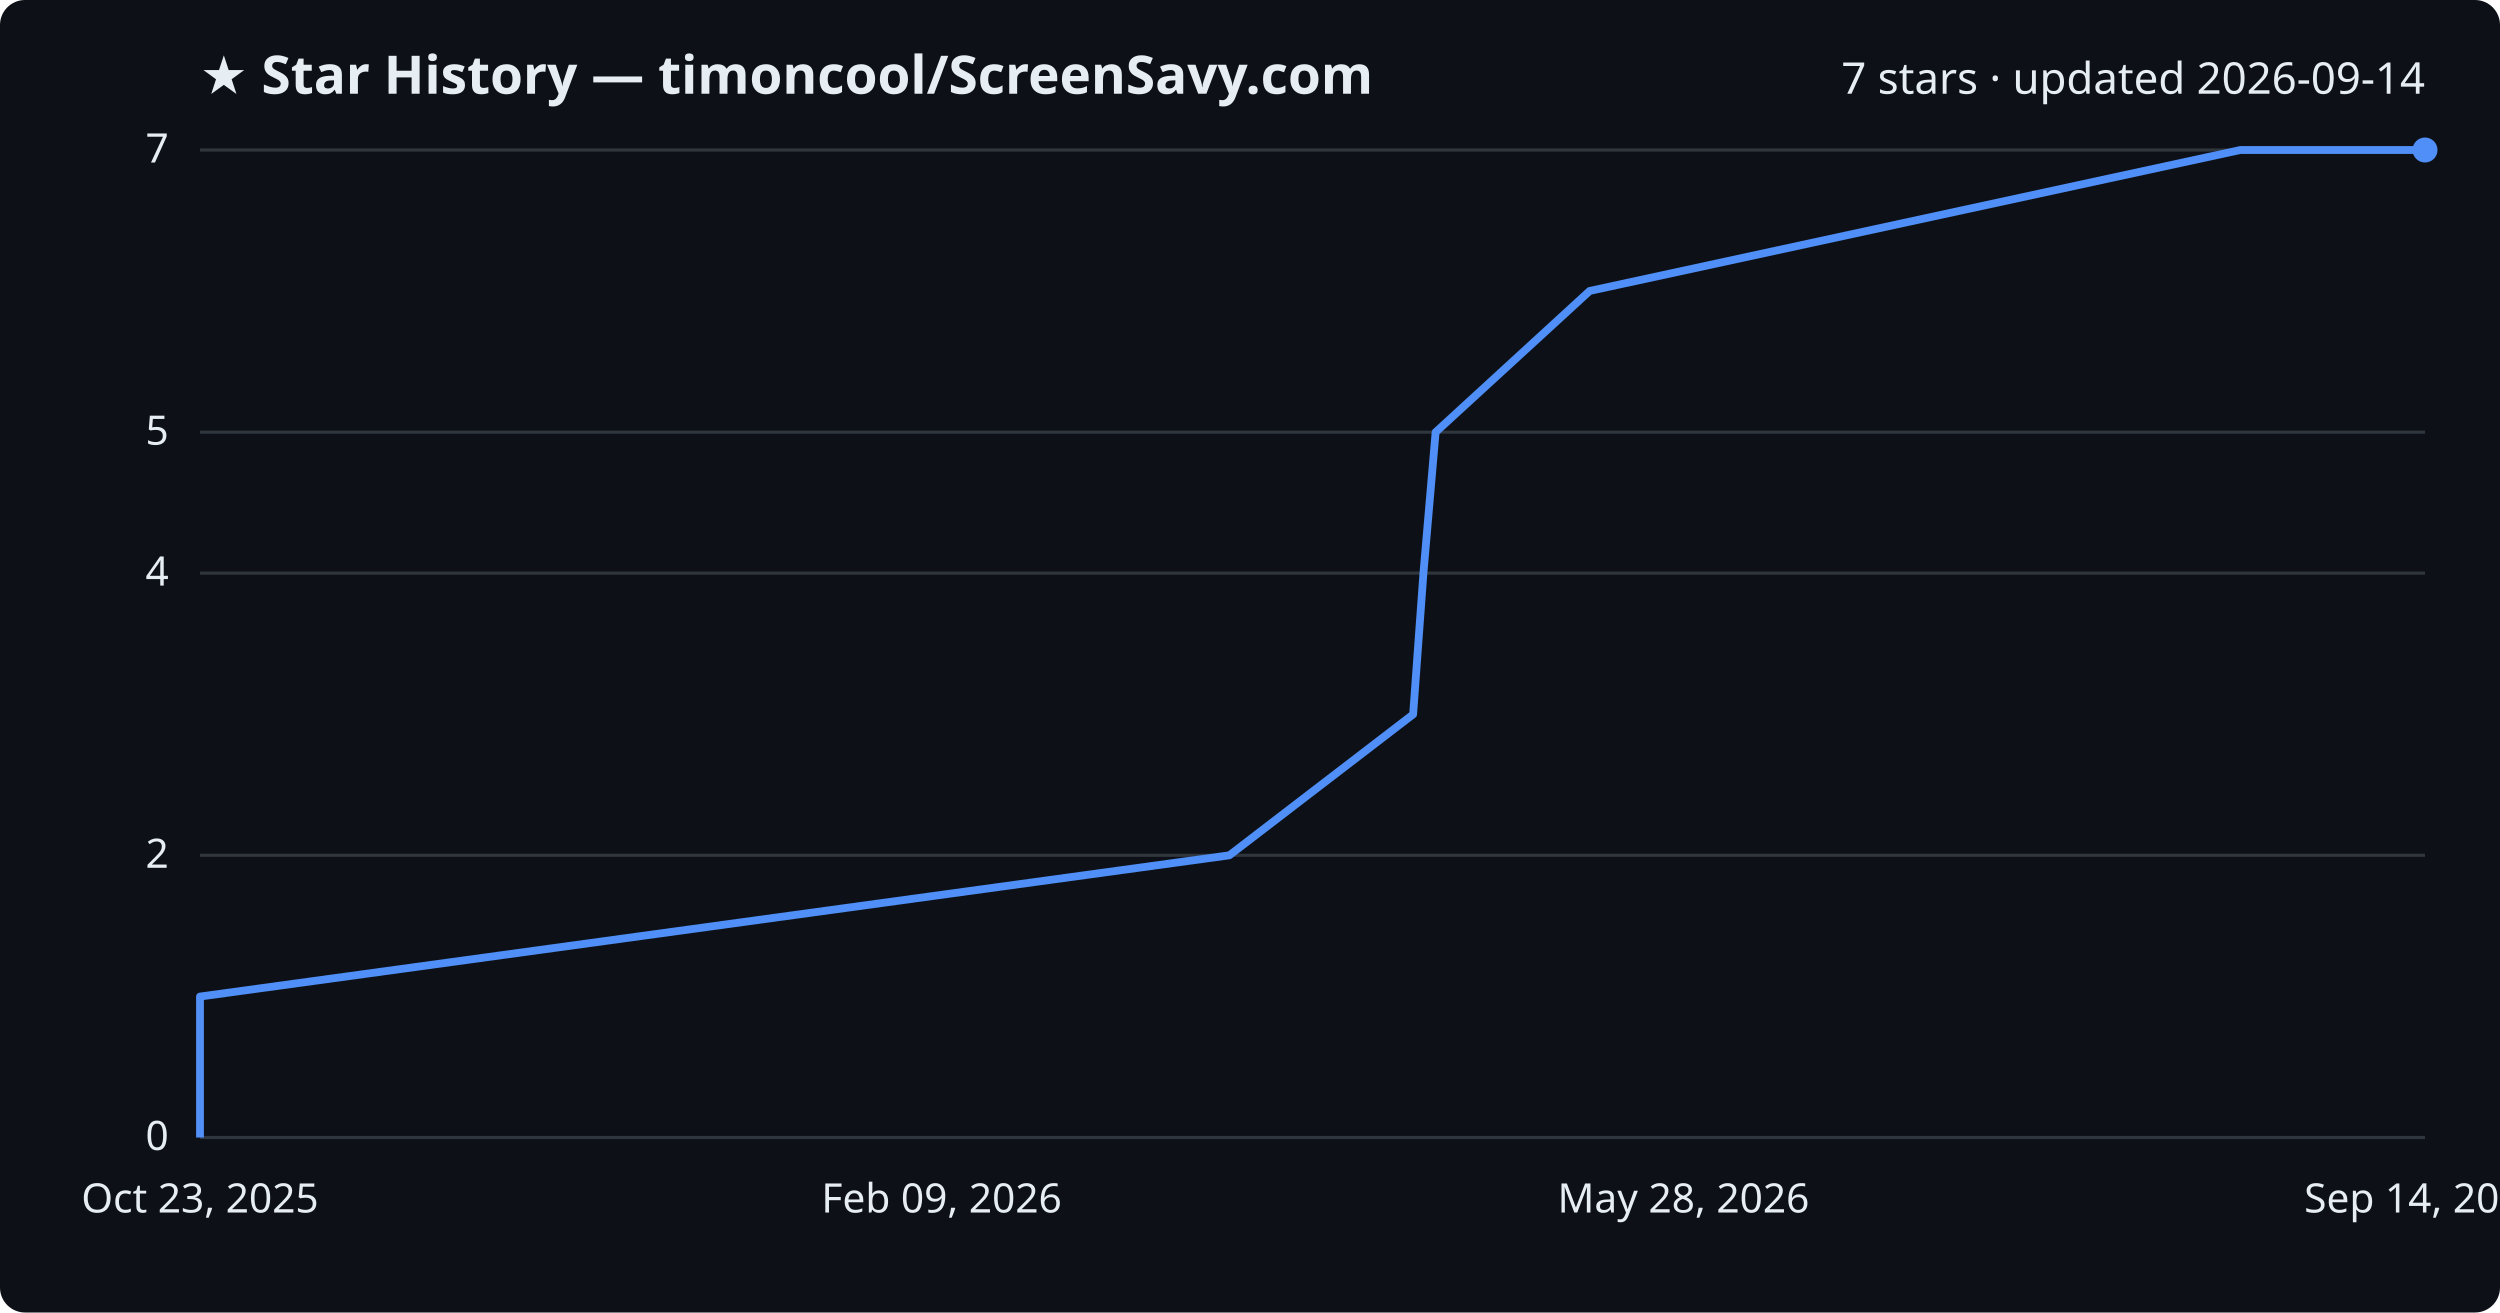
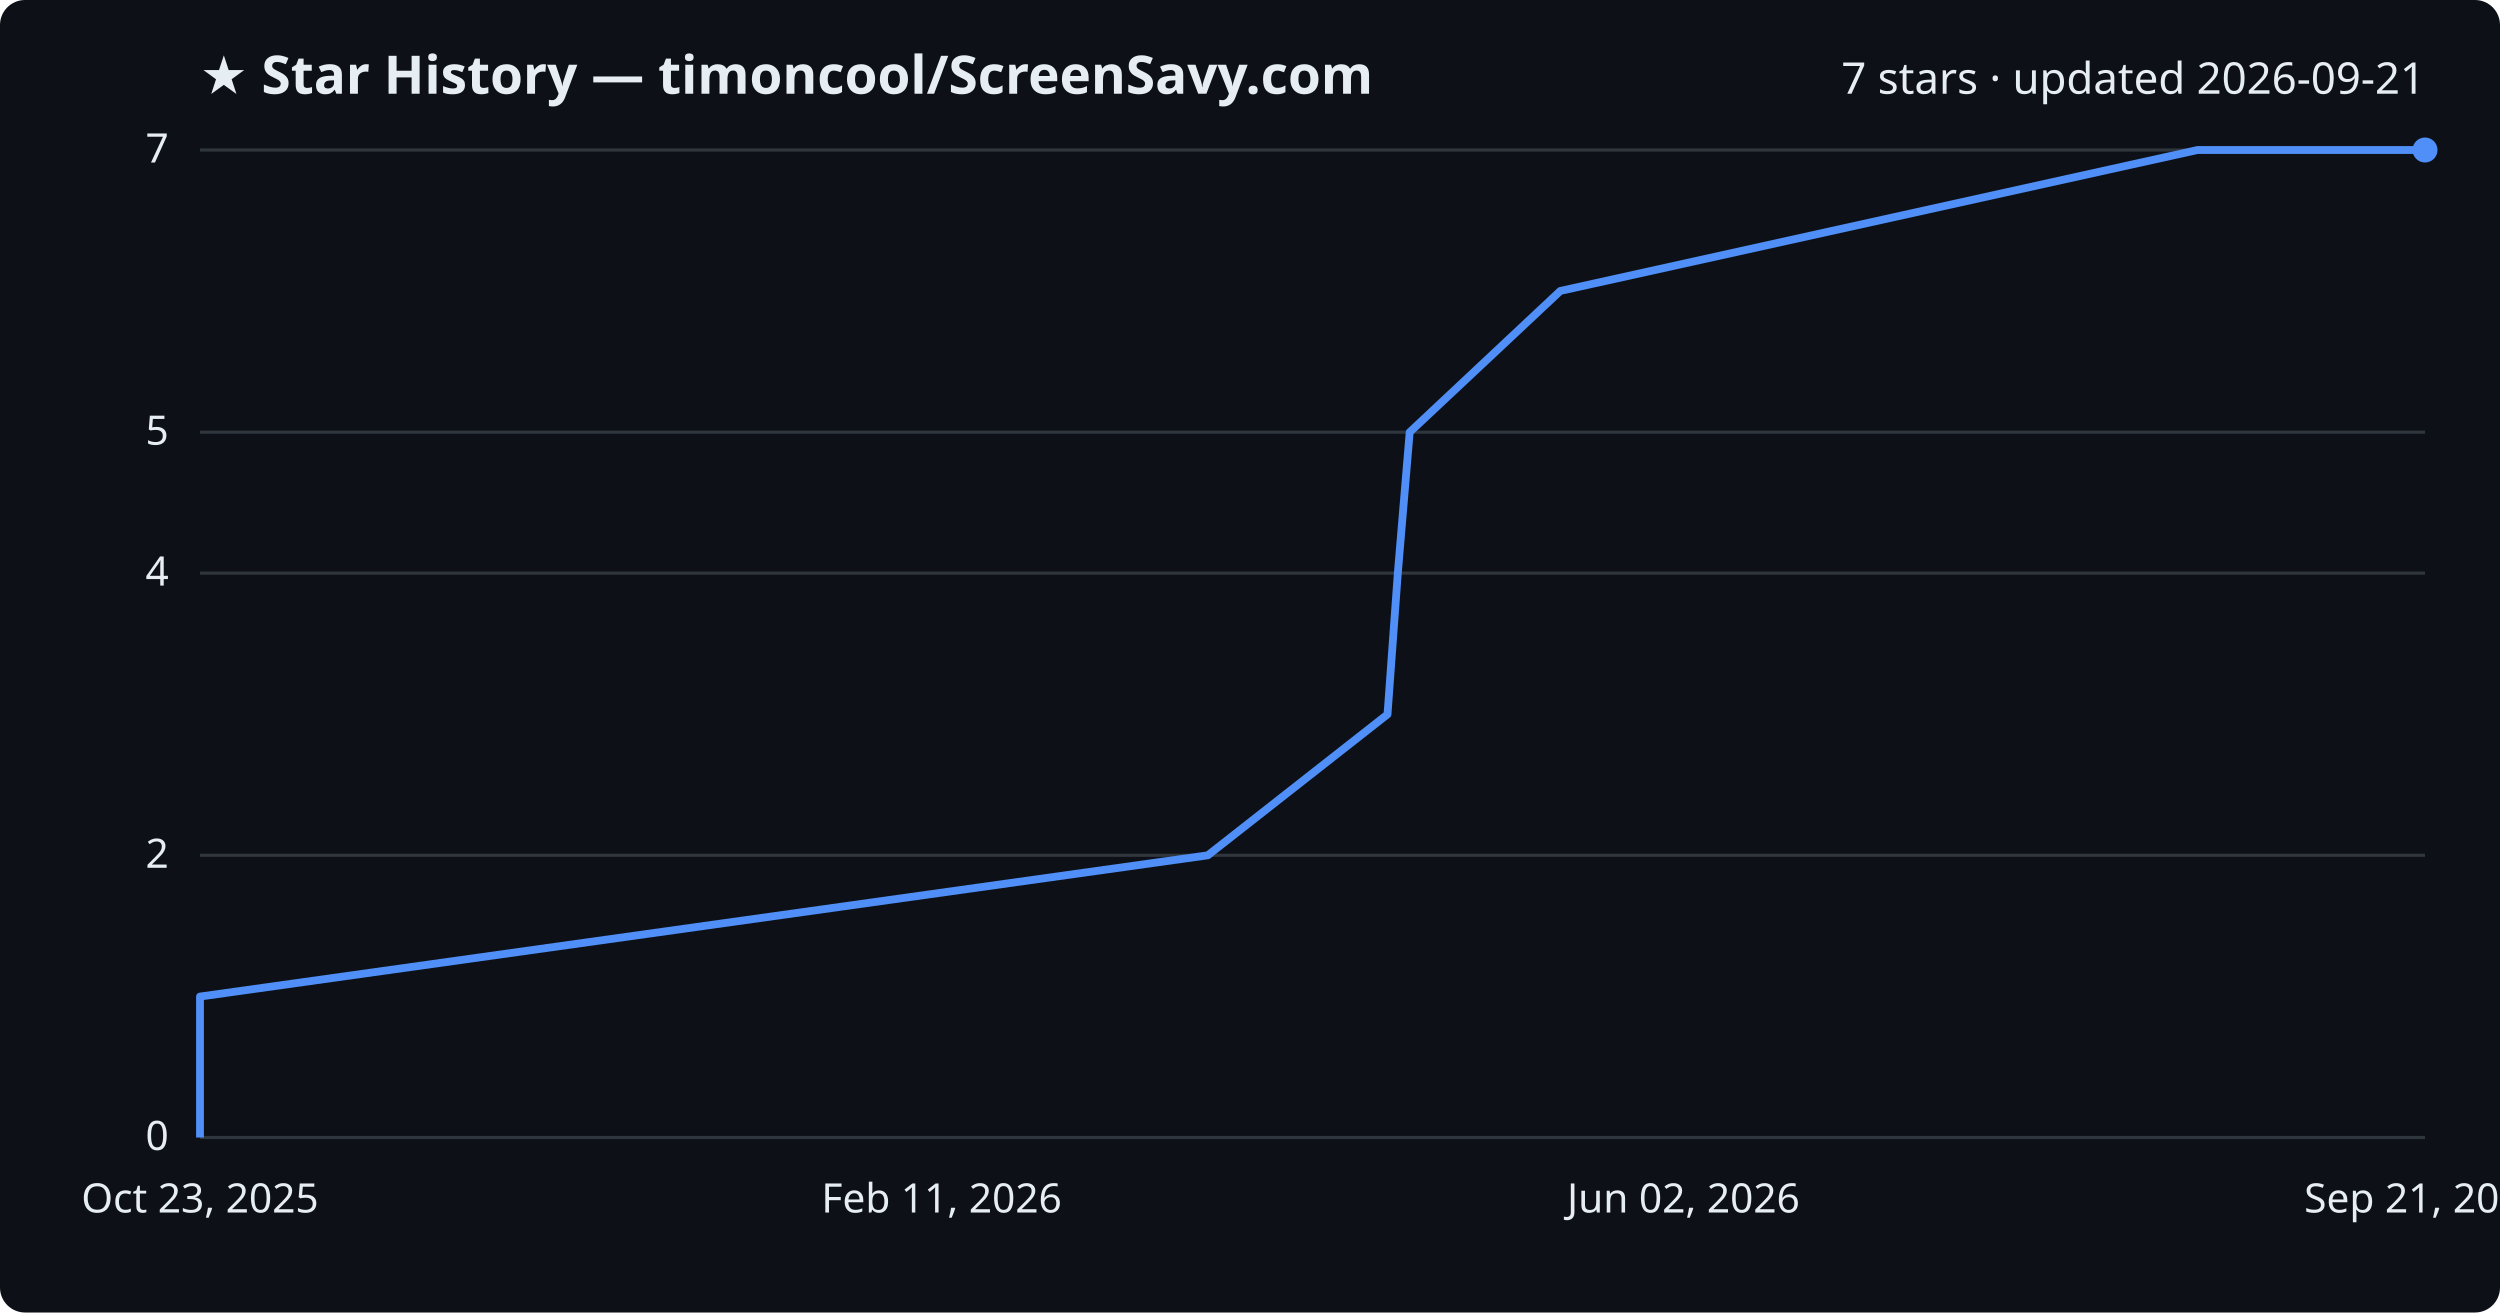
<svg xmlns="http://www.w3.org/2000/svg" viewBox="0 0 800 420" font-family="Segoe UI, sans-serif">
  <rect width="800" height="420" fill="#0d1117" rx="8" />
  <text x="64" y="30" fill="#e6edf3" font-size="17" font-weight="700">★ Star History — timoncool/ScreenSavy.com</text>
-   <text x="776" y="30" fill="#e6edf3" font-size="14" text-anchor="end">7 stars · updated 2026-09-14</text>
+   <text x="776" y="30" fill="#e6edf3" font-size="14" text-anchor="end">7 stars · updated 2026-09-21</text>
  <line x1="64" y1="364.0" x2="776" y2="364.0" stroke="#30363d" stroke-width="1" />
  <text x="54" y="368.0" fill="#e6edf3" font-size="13" text-anchor="end">0</text>
  <line x1="64" y1="273.7" x2="776" y2="273.7" stroke="#30363d" stroke-width="1" />
  <text x="54" y="277.7" fill="#e6edf3" font-size="13" text-anchor="end">2</text>
  <line x1="64" y1="183.4" x2="776" y2="183.4" stroke="#30363d" stroke-width="1" />
  <text x="54" y="187.4" fill="#e6edf3" font-size="13" text-anchor="end">4</text>
  <line x1="64" y1="138.3" x2="776" y2="138.3" stroke="#30363d" stroke-width="1" />
  <text x="54" y="142.3" fill="#e6edf3" font-size="13" text-anchor="end">5</text>
  <line x1="64" y1="48.0" x2="776" y2="48.0" stroke="#30363d" stroke-width="1" />
  <text x="54" y="52.0" fill="#e6edf3" font-size="13" text-anchor="end">7</text>
-   <path d="M64.0,364.0 L64.0,318.9 L393.4,273.7 L452.2,228.6 L455.5,183.4 L459.4,138.3 L508.7,93.1 L716.9,48.0 L776.0,48.0" fill="none" stroke="#4f8ff7" stroke-width="2.5" stroke-linejoin="round" />
+   <path d="M64.0,364.0 L64.0,318.9 L386.5,273.7 L444.0,228.6 L447.3,183.4 L451.1,138.3 L499.3,93.1 L703.2,48.0 L776.0,48.0" fill="none" stroke="#4f8ff7" stroke-width="2.5" stroke-linejoin="round" />
  <circle cx="776.0" cy="48.0" r="4" fill="#4f8ff7" />
  <text x="64.0" y="388" fill="#e6edf3" font-size="13" text-anchor="middle">Oct 23, 2025</text>
-   <text x="301.3" y="388" fill="#e6edf3" font-size="13" text-anchor="middle">Feb 09, 2026</text>
-   <text x="538.7" y="388" fill="#e6edf3" font-size="13" text-anchor="middle">May 28, 2026</text>
-   <text x="776.0" y="388" fill="#e6edf3" font-size="13" text-anchor="middle">Sep 14, 2026</text>
+   <text x="301.3" y="388" fill="#e6edf3" font-size="13" text-anchor="middle">Feb 11, 2026</text>
+   <text x="538.7" y="388" fill="#e6edf3" font-size="13" text-anchor="middle">Jun 02, 2026</text>
+   <text x="776.0" y="388" fill="#e6edf3" font-size="13" text-anchor="middle">Sep 21, 2026</text>
</svg>
